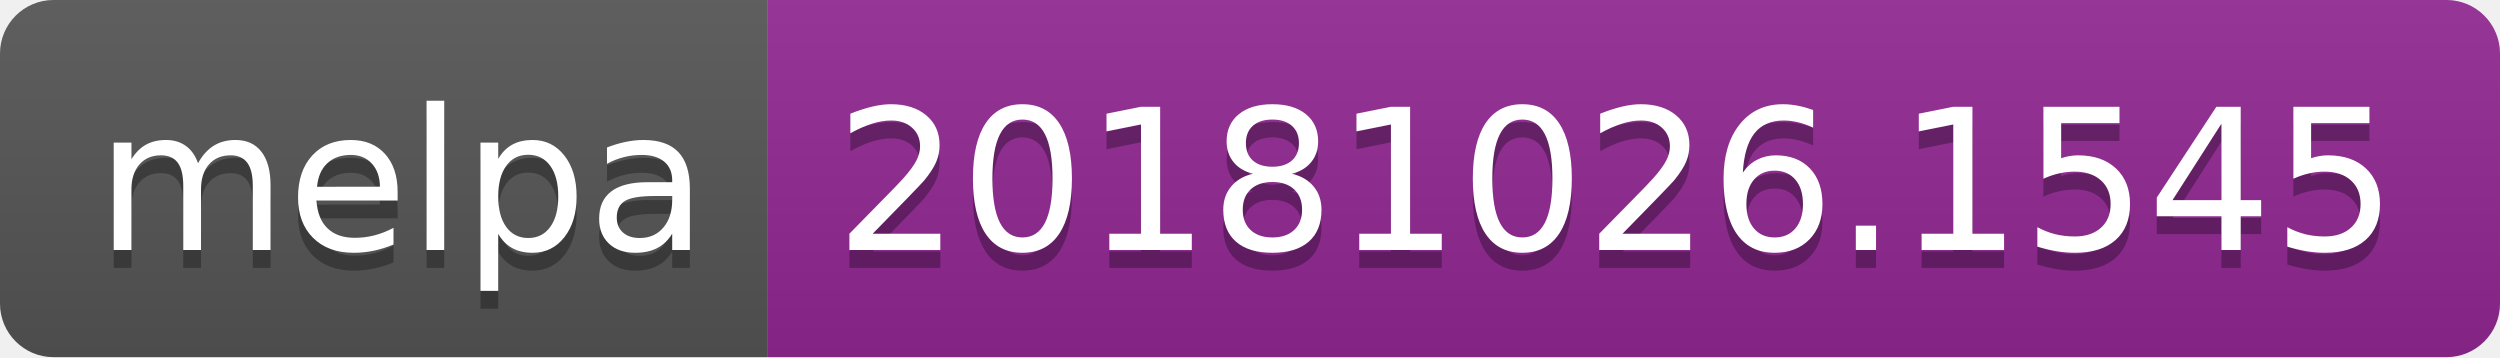
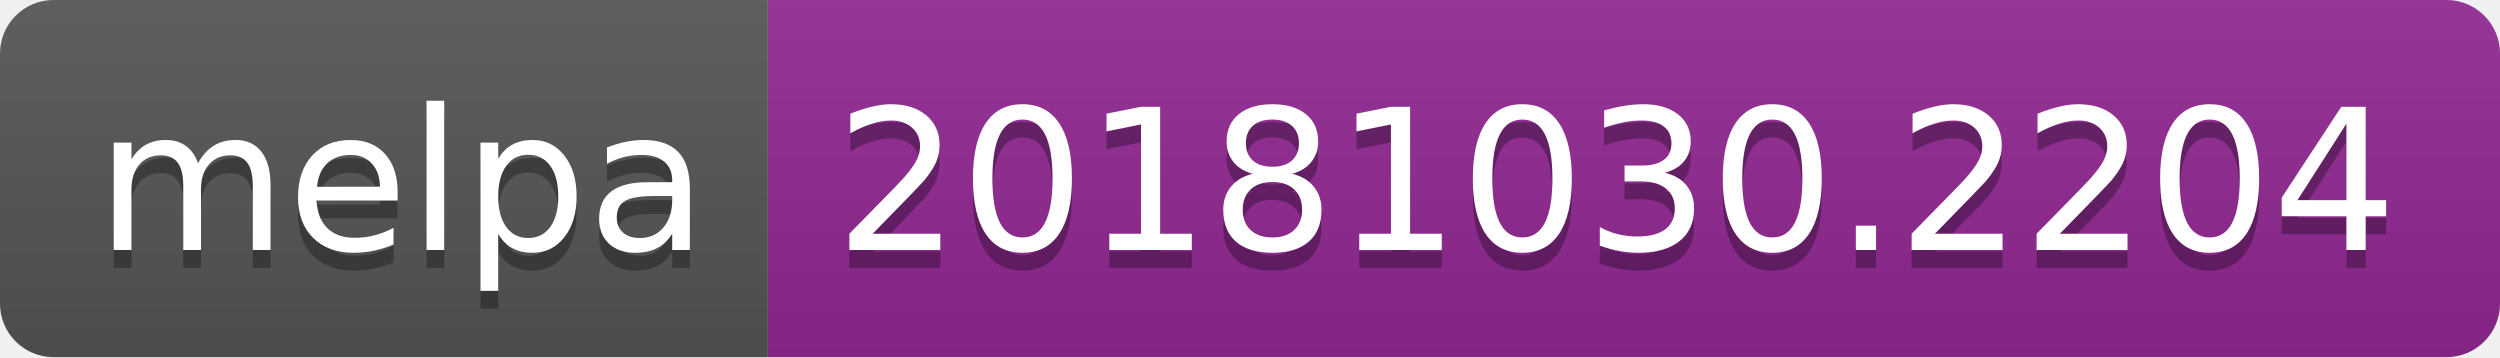
<svg xmlns="http://www.w3.org/2000/svg" width="140" height="20">
  <linearGradient id="b" x2="0" y2="100%">
    <stop offset="0" stop-color="#bbb" stop-opacity=".1" />
    <stop offset="1" stop-opacity=".1" />
  </linearGradient>
  <clipPath id="a">
    <rect width="140" height="20" rx="3" fill="#fff" />
  </clipPath>
  <g clip-path="url(#a)">
    <path fill="#555" d="M0 0h43v20H0z" />
    <path fill="#922793" d="M43 0h97v20H43z" />
    <path fill="url(#b)" d="M0 0h140v20H0z" />
  </g>
  <g fill="#fff" text-anchor="middle" font-family="DejaVu Sans,Verdana,Geneva,sans-serif" font-size="110">
    <text x="225" y="150" fill="#010101" fill-opacity=".3" transform="scale(.1)" textLength="330">melpa</text>
    <text x="225" y="140" transform="scale(.1)" textLength="330">melpa</text>
-     <text x="905" y="150" fill="#010101" fill-opacity=".3" transform="scale(.1)" textLength="870">20181026.1545</text>
-     <text x="905" y="140" transform="scale(.1)" textLength="870">20181026.1545</text>
+     <text x="905" y="150" fill="#010101" fill-opacity=".3" transform="scale(.1)" textLength="870">20181030.2204</text>
+     <text x="905" y="140" transform="scale(.1)" textLength="870">20181030.2204</text>
  </g>
</svg>
